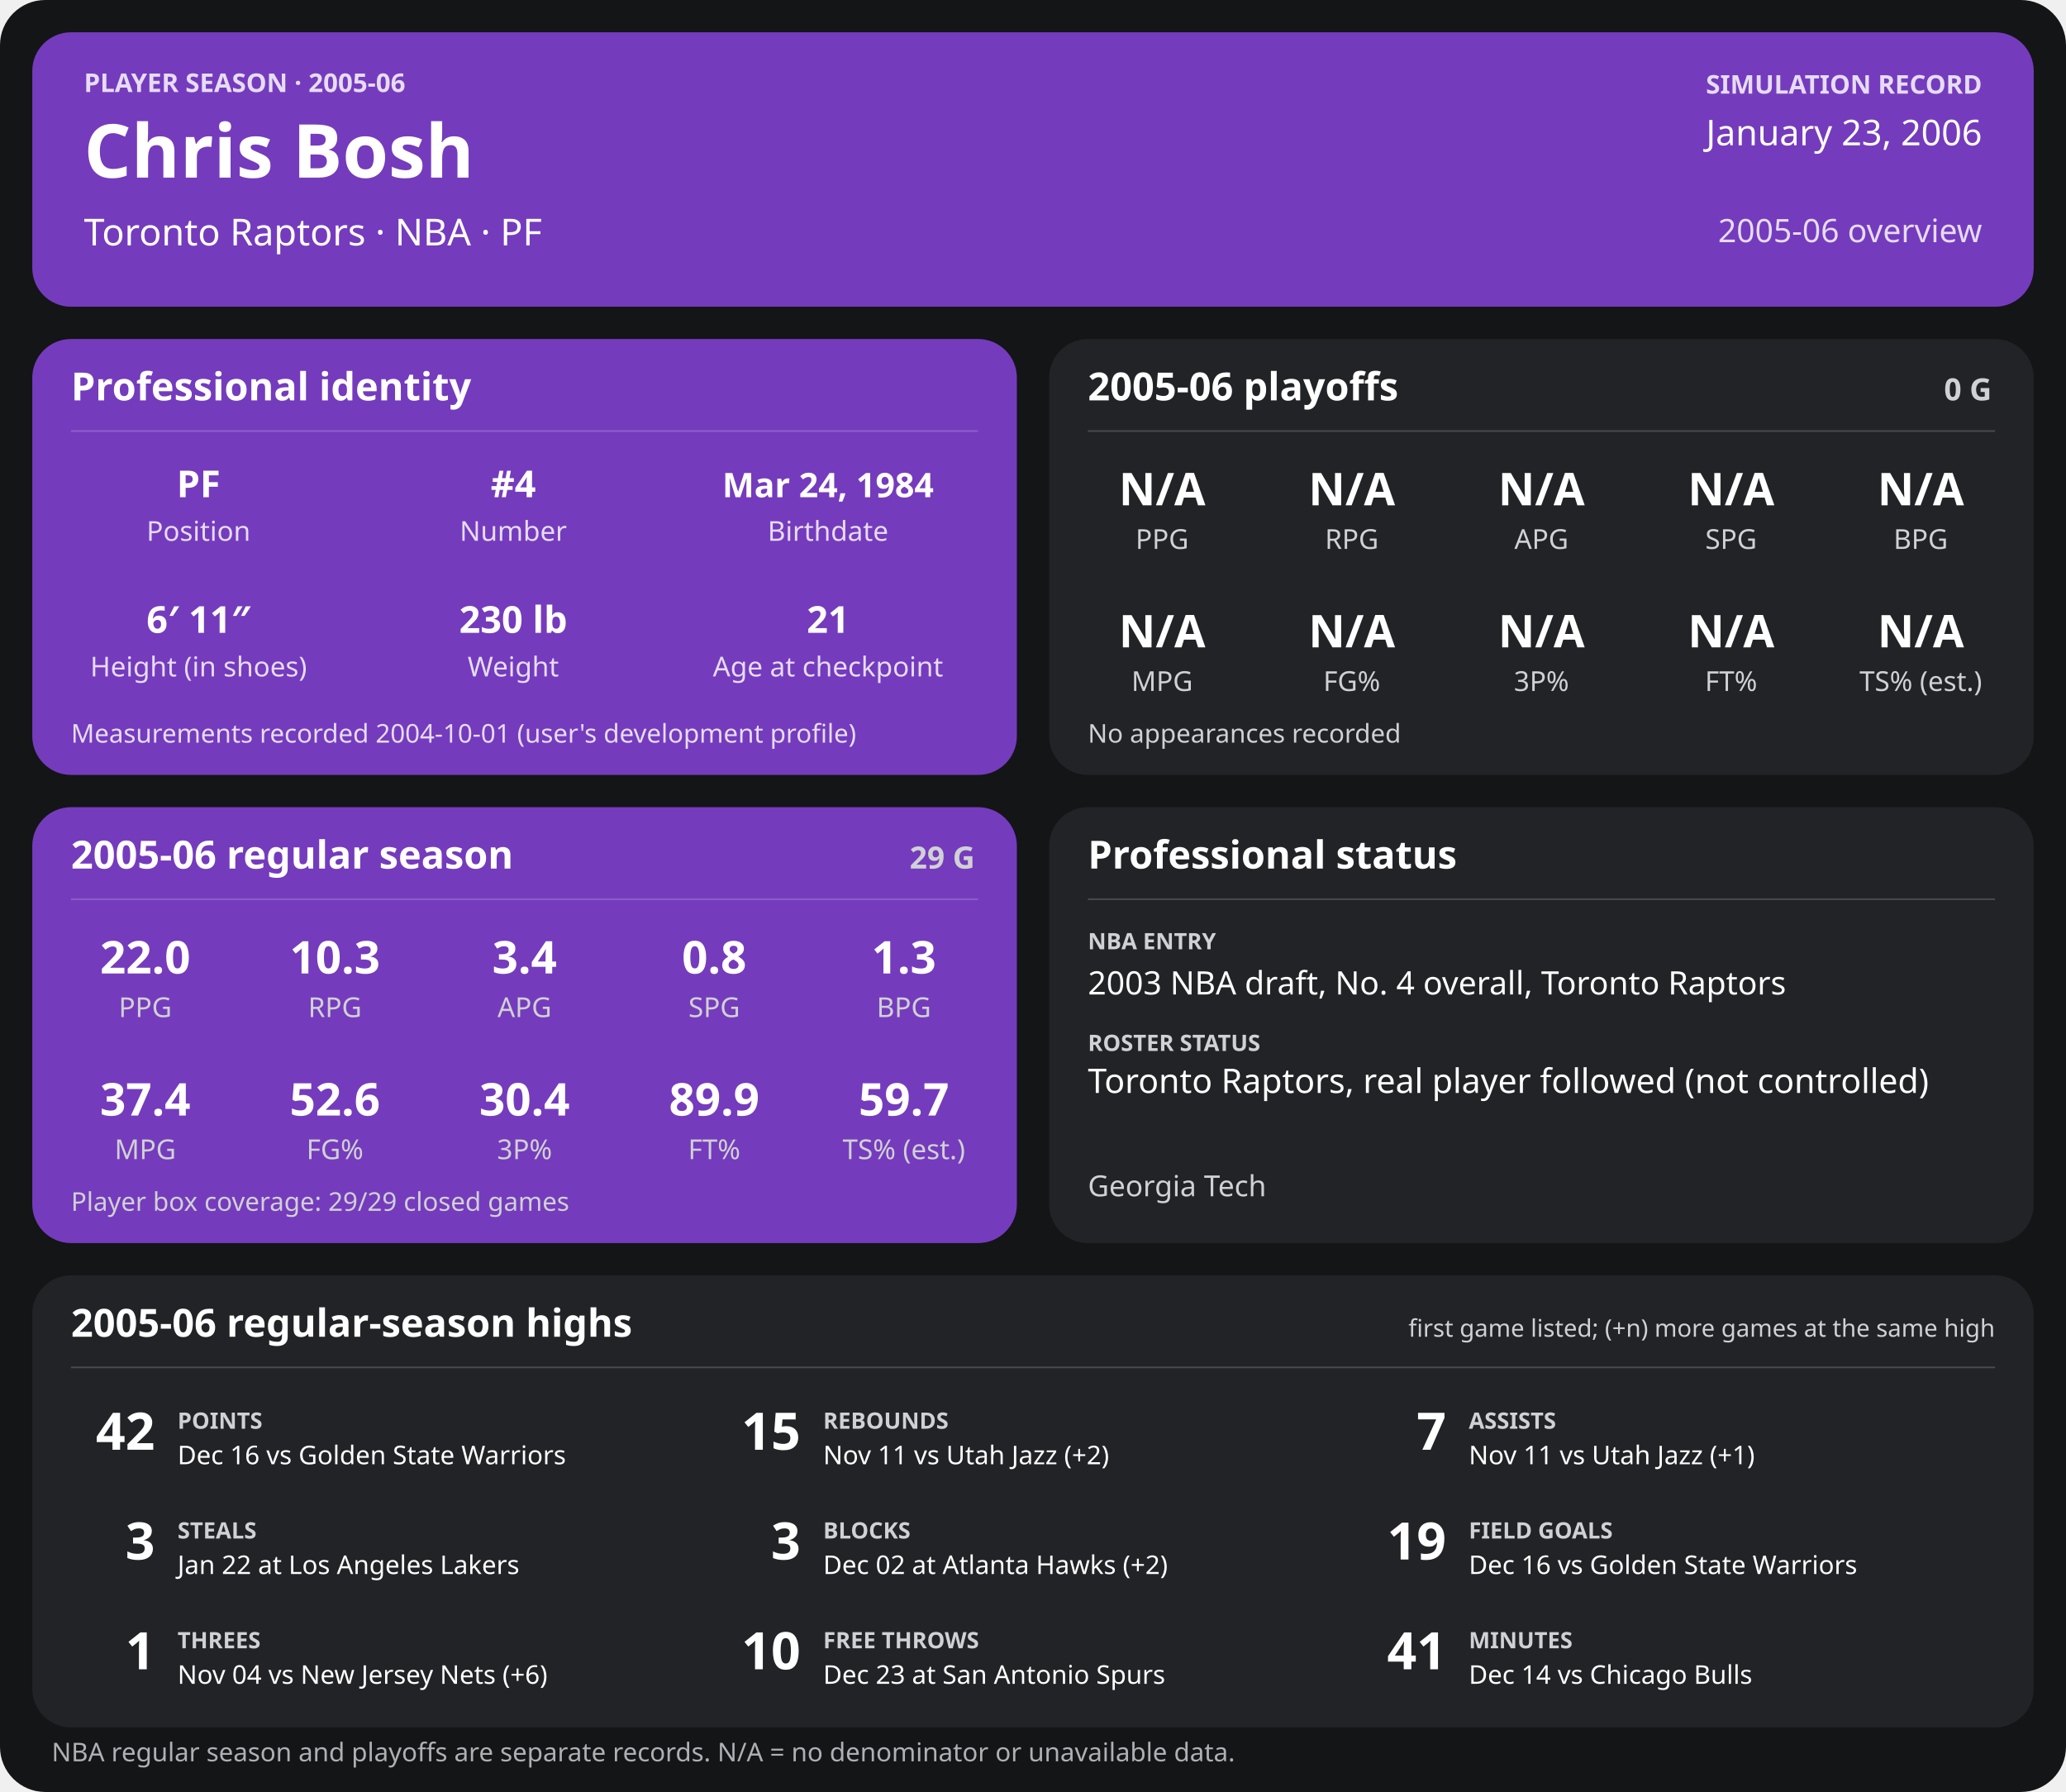
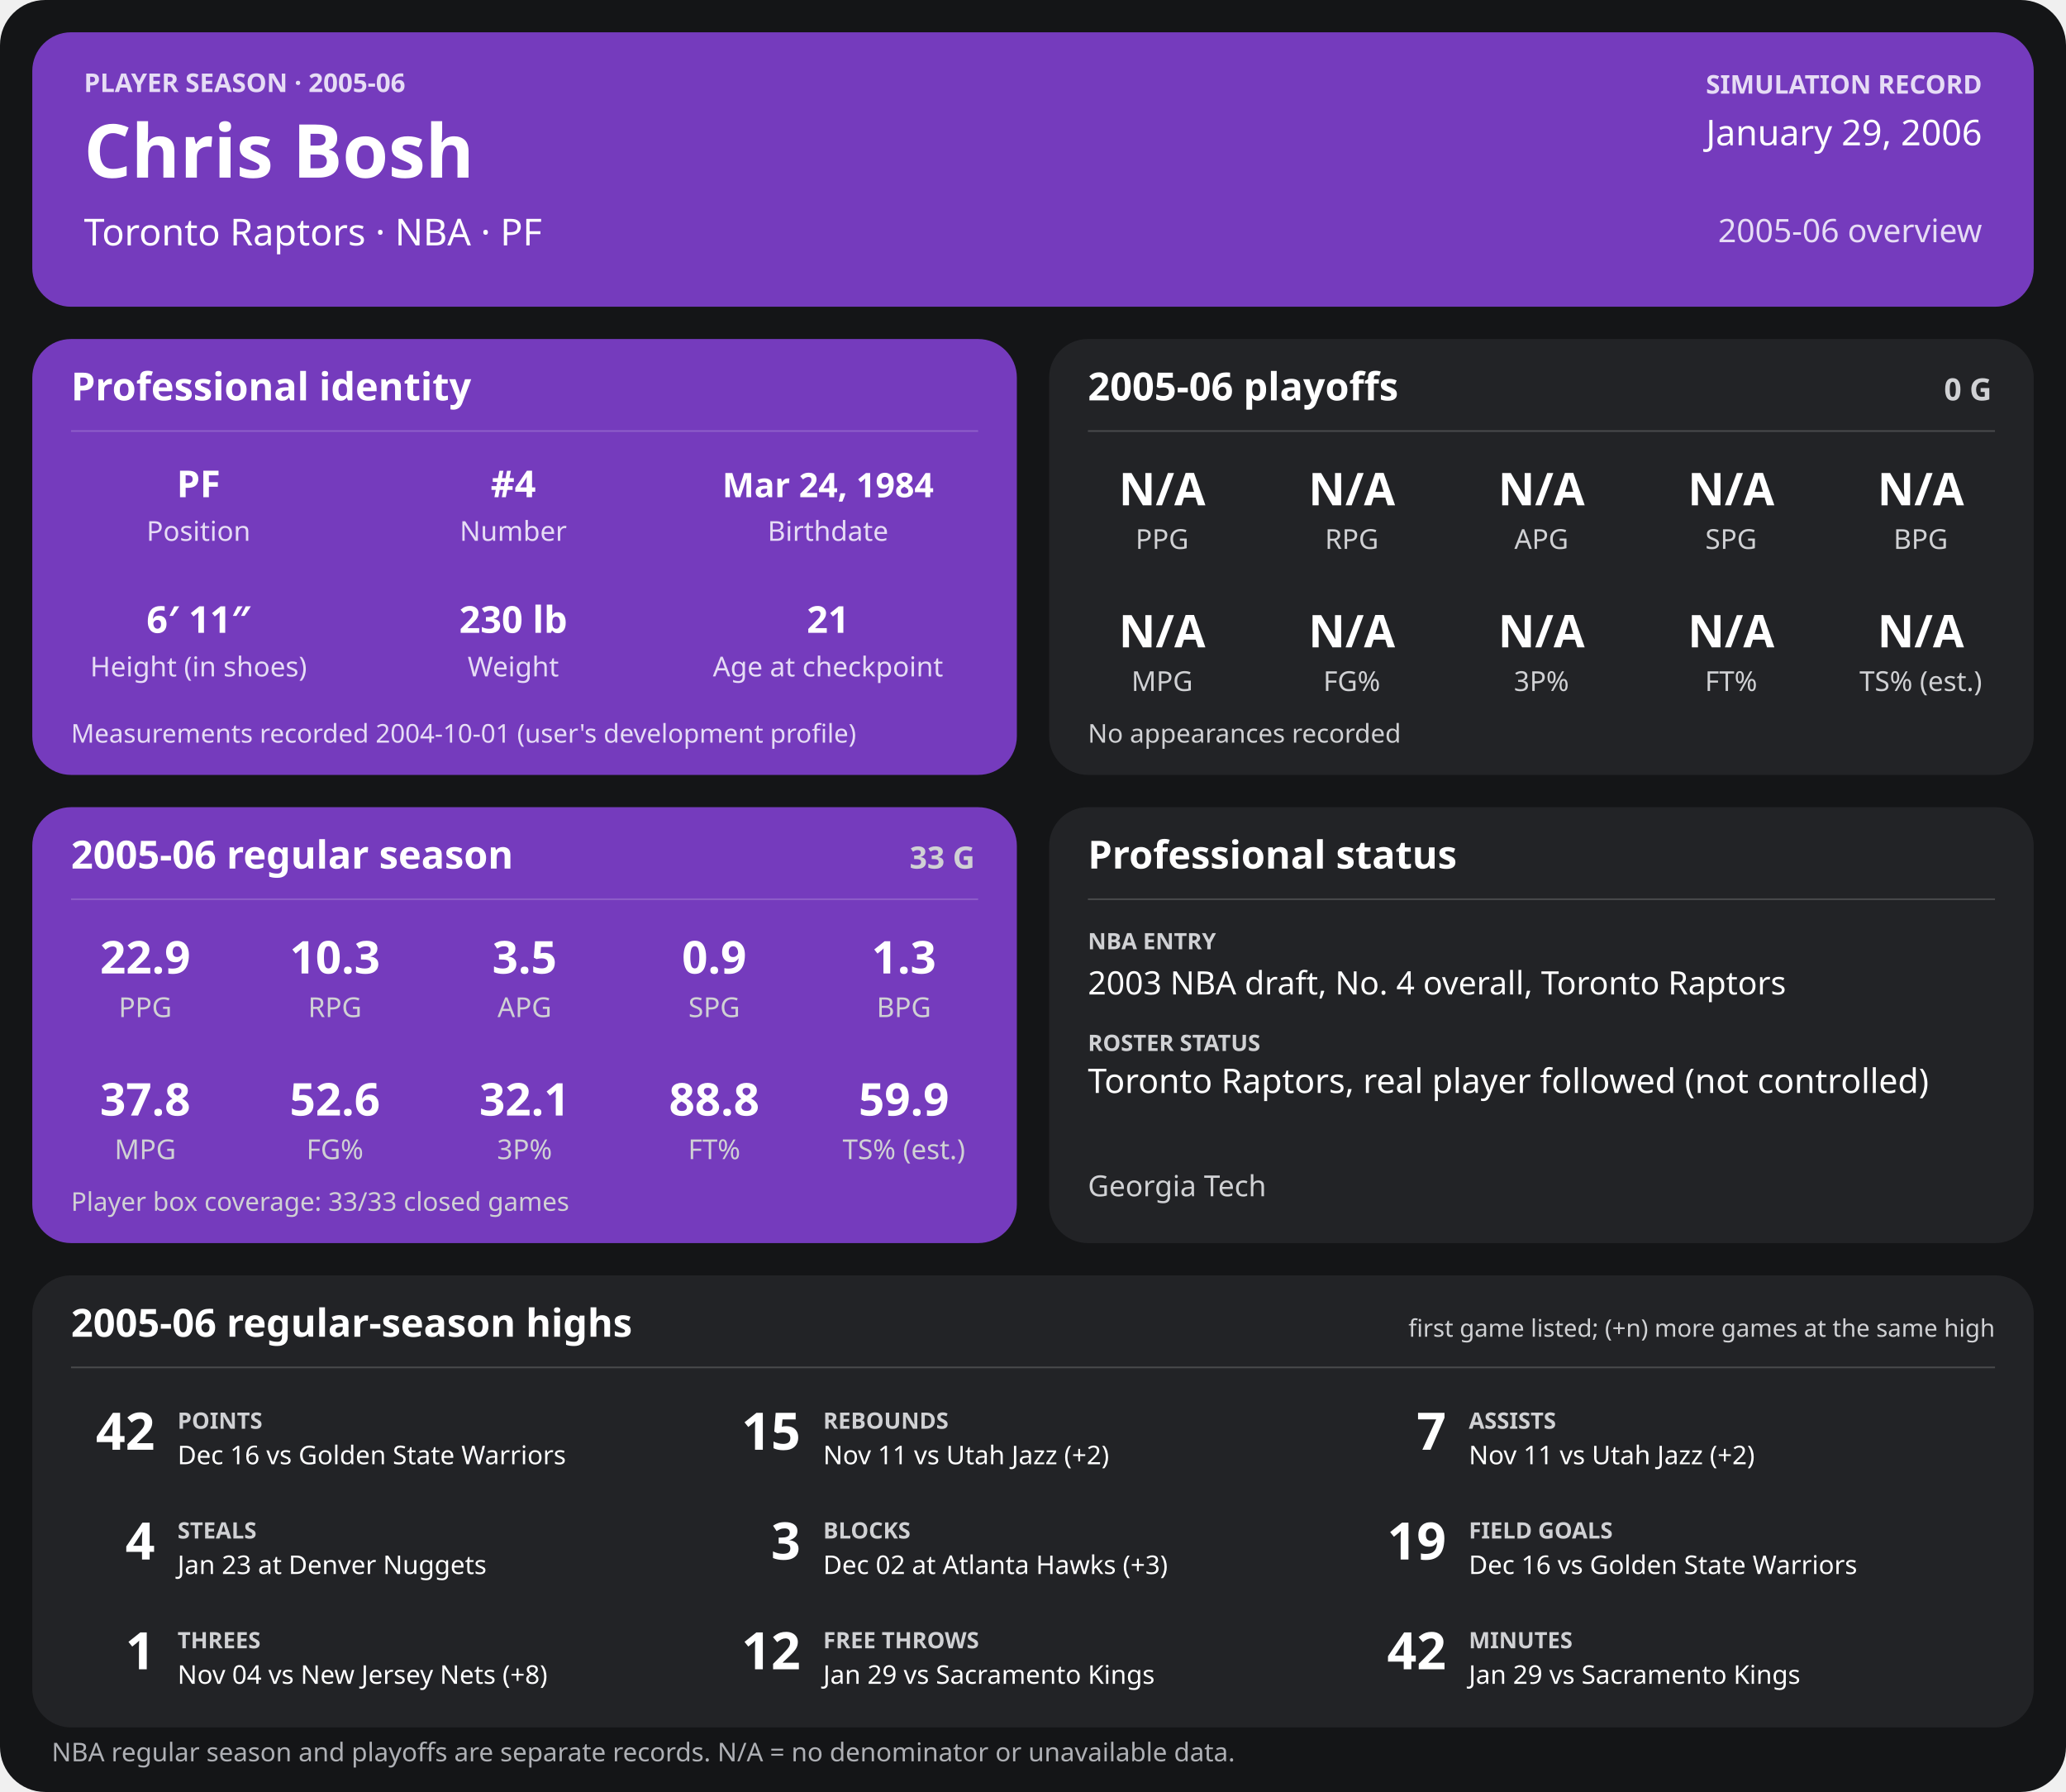
<svg xmlns="http://www.w3.org/2000/svg" width="1280" height="1110" viewBox="0 0 1280 1110" role="img" aria-labelledby="title desc">
  <rect width="1280" height="1110" rx="28" fill="#141517" />
  <g>
    <rect x="20" y="20" width="1240" height="170" rx="24" fill="#753bbd" />
    <text x="52" y="57" font-family="sans-serif" fill="#e6dcf5" font-size="16" font-weight="700" text-anchor="start">PLAYER SEASON · 2005-06</text>
    <text x="52" y="110" font-family="sans-serif" fill="#ffffff" font-size="46" font-weight="700" text-anchor="start">Chris Bosh</text>
    <text x="52" y="152" font-family="sans-serif" fill="#ffffff" font-size="23" font-weight="400" text-anchor="start">Toronto Raptors  ·  NBA  ·  PF</text>
    <text x="1228" y="58" font-family="sans-serif" fill="#e6dcf5" font-size="16" font-weight="700" text-anchor="end">SIMULATION RECORD</text>
-     <text x="1228" y="90" font-family="sans-serif" fill="#ffffff" font-size="22" font-weight="500" text-anchor="end">January 23, 2006</text>
+     <text x="1228" y="90" font-family="sans-serif" fill="#ffffff" font-size="22" font-weight="500" text-anchor="end">January 29, 2006</text>
    <text x="1228" y="150" font-family="sans-serif" fill="#e6dcf5" font-size="20" font-weight="500" text-anchor="end">2005-06 overview</text>
    <rect x="20" y="210" width="610" height="270" rx="24" fill="#753bbd" />
    <text x="44" y="248" font-family="sans-serif" fill="#ffffff" font-size="24" font-weight="700" text-anchor="start">Professional identity</text>
    <line x1="44" y1="267" x2="606" y2="267" stroke="#ffffff" stroke-opacity="0.18" />
    <text x="123" y="308" font-family="sans-serif" fill="#ffffff" font-size="23" font-weight="600" text-anchor="middle">PF</text>
    <text x="123" y="335" font-family="sans-serif" fill="#e6dcf5" font-size="17" font-weight="400" text-anchor="middle">Position</text>
    <text x="318" y="308" font-family="sans-serif" fill="#ffffff" font-size="23" font-weight="600" text-anchor="middle">#4</text>
    <text x="318" y="335" font-family="sans-serif" fill="#e6dcf5" font-size="17" font-weight="400" text-anchor="middle">Number</text>
    <text x="513" y="308" font-family="sans-serif" fill="#ffffff" font-size="21" font-weight="600" text-anchor="middle">Mar 24, 1984</text>
    <text x="513" y="335" font-family="sans-serif" fill="#e6dcf5" font-size="17" font-weight="400" text-anchor="middle">Birthdate</text>
    <text x="123" y="392" font-family="sans-serif" fill="#ffffff" font-size="23" font-weight="600" text-anchor="middle">6′ 11″</text>
    <text x="123" y="419" font-family="sans-serif" fill="#e6dcf5" font-size="17" font-weight="400" text-anchor="middle">Height (in shoes)</text>
    <text x="318" y="392" font-family="sans-serif" fill="#ffffff" font-size="23" font-weight="600" text-anchor="middle">230 lb</text>
    <text x="318" y="419" font-family="sans-serif" fill="#e6dcf5" font-size="17" font-weight="400" text-anchor="middle">Weight</text>
    <text x="513" y="392" font-family="sans-serif" fill="#ffffff" font-size="23" font-weight="600" text-anchor="middle">21</text>
    <text x="513" y="419" font-family="sans-serif" fill="#e6dcf5" font-size="17" font-weight="400" text-anchor="middle">Age at checkpoint</text>
    <text x="44" y="460" font-family="sans-serif" fill="#e6dcf5" font-size="16" font-weight="400" text-anchor="start">Measurements recorded 2004-10-01 (user's development profile)</text>
    <rect x="650" y="210" width="610" height="270" rx="24" fill="#222326" />
    <text x="674" y="248" font-family="sans-serif" fill="#ffffff" font-size="24" font-weight="700" text-anchor="start">2005-06 playoffs</text>
    <text x="1234" y="248" font-family="sans-serif" fill="#d0d1d4" font-size="19" font-weight="700" text-anchor="end">0 G</text>
    <line x1="674" y1="267" x2="1236" y2="267" stroke="#ffffff" stroke-opacity="0.18" />
    <text x="720.0" y="313" font-family="sans-serif" fill="#ffffff" font-size="28" font-weight="600" text-anchor="middle">N/A</text>
    <text x="720.0" y="340" font-family="sans-serif" fill="#d0d1d4" font-size="17" font-weight="400" text-anchor="middle">PPG</text>
    <text x="837.5" y="313" font-family="sans-serif" fill="#ffffff" font-size="28" font-weight="600" text-anchor="middle">N/A</text>
    <text x="837.5" y="340" font-family="sans-serif" fill="#d0d1d4" font-size="17" font-weight="400" text-anchor="middle">RPG</text>
    <text x="955.0" y="313" font-family="sans-serif" fill="#ffffff" font-size="28" font-weight="600" text-anchor="middle">N/A</text>
    <text x="955.0" y="340" font-family="sans-serif" fill="#d0d1d4" font-size="17" font-weight="400" text-anchor="middle">APG</text>
    <text x="1072.5" y="313" font-family="sans-serif" fill="#ffffff" font-size="28" font-weight="600" text-anchor="middle">N/A</text>
    <text x="1072.5" y="340" font-family="sans-serif" fill="#d0d1d4" font-size="17" font-weight="400" text-anchor="middle">SPG</text>
    <text x="1190.0" y="313" font-family="sans-serif" fill="#ffffff" font-size="28" font-weight="600" text-anchor="middle">N/A</text>
    <text x="1190.0" y="340" font-family="sans-serif" fill="#d0d1d4" font-size="17" font-weight="400" text-anchor="middle">BPG</text>
    <text x="720.0" y="401" font-family="sans-serif" fill="#ffffff" font-size="28" font-weight="600" text-anchor="middle">N/A</text>
    <text x="720.0" y="428" font-family="sans-serif" fill="#d0d1d4" font-size="17" font-weight="400" text-anchor="middle">MPG</text>
    <text x="837.5" y="401" font-family="sans-serif" fill="#ffffff" font-size="28" font-weight="600" text-anchor="middle">N/A</text>
    <text x="837.5" y="428" font-family="sans-serif" fill="#d0d1d4" font-size="17" font-weight="400" text-anchor="middle">FG%</text>
    <text x="955.0" y="401" font-family="sans-serif" fill="#ffffff" font-size="28" font-weight="600" text-anchor="middle">N/A</text>
    <text x="955.0" y="428" font-family="sans-serif" fill="#d0d1d4" font-size="17" font-weight="400" text-anchor="middle">3P%</text>
    <text x="1072.5" y="401" font-family="sans-serif" fill="#ffffff" font-size="28" font-weight="600" text-anchor="middle">N/A</text>
    <text x="1072.5" y="428" font-family="sans-serif" fill="#d0d1d4" font-size="17" font-weight="400" text-anchor="middle">FT%</text>
    <text x="1190.0" y="401" font-family="sans-serif" fill="#ffffff" font-size="28" font-weight="600" text-anchor="middle">N/A</text>
    <text x="1190.0" y="428" font-family="sans-serif" fill="#d0d1d4" font-size="17" font-weight="400" text-anchor="middle">TS% (est.)</text>
    <text x="674" y="460" font-family="sans-serif" fill="#d0d1d4" font-size="16" font-weight="400" text-anchor="start">No appearances recorded</text>
    <rect x="20" y="500" width="610" height="270" rx="24" fill="#753bbd" />
    <text x="44" y="538" font-family="sans-serif" fill="#ffffff" font-size="24" font-weight="700" text-anchor="start">2005-06 regular season</text>
-     <text x="604" y="538" font-family="sans-serif" fill="#d0d1d4" font-size="19" font-weight="700" text-anchor="end">29 G</text>
+     <text x="604" y="538" font-family="sans-serif" fill="#d0d1d4" font-size="19" font-weight="700" text-anchor="end">33 G</text>
    <line x1="44" y1="557" x2="606" y2="557" stroke="#ffffff" stroke-opacity="0.18" />
-     <text x="90.0" y="603" font-family="sans-serif" fill="#ffffff" font-size="28" font-weight="600" text-anchor="middle">22.0</text>
+     <text x="90.0" y="603" font-family="sans-serif" fill="#ffffff" font-size="28" font-weight="600" text-anchor="middle">22.9</text>
    <text x="90.0" y="630" font-family="sans-serif" fill="#d0d1d4" font-size="17" font-weight="400" text-anchor="middle">PPG</text>
    <text x="207.5" y="603" font-family="sans-serif" fill="#ffffff" font-size="28" font-weight="600" text-anchor="middle">10.3</text>
    <text x="207.5" y="630" font-family="sans-serif" fill="#d0d1d4" font-size="17" font-weight="400" text-anchor="middle">RPG</text>
-     <text x="325.0" y="603" font-family="sans-serif" fill="#ffffff" font-size="28" font-weight="600" text-anchor="middle">3.4</text>
+     <text x="325.0" y="603" font-family="sans-serif" fill="#ffffff" font-size="28" font-weight="600" text-anchor="middle">3.5</text>
    <text x="325.0" y="630" font-family="sans-serif" fill="#d0d1d4" font-size="17" font-weight="400" text-anchor="middle">APG</text>
-     <text x="442.5" y="603" font-family="sans-serif" fill="#ffffff" font-size="28" font-weight="600" text-anchor="middle">0.8</text>
+     <text x="442.5" y="603" font-family="sans-serif" fill="#ffffff" font-size="28" font-weight="600" text-anchor="middle">0.9</text>
    <text x="442.5" y="630" font-family="sans-serif" fill="#d0d1d4" font-size="17" font-weight="400" text-anchor="middle">SPG</text>
    <text x="560.0" y="603" font-family="sans-serif" fill="#ffffff" font-size="28" font-weight="600" text-anchor="middle">1.3</text>
    <text x="560.0" y="630" font-family="sans-serif" fill="#d0d1d4" font-size="17" font-weight="400" text-anchor="middle">BPG</text>
-     <text x="90.0" y="691" font-family="sans-serif" fill="#ffffff" font-size="28" font-weight="600" text-anchor="middle">37.4</text>
+     <text x="90.0" y="691" font-family="sans-serif" fill="#ffffff" font-size="28" font-weight="600" text-anchor="middle">37.8</text>
    <text x="90.0" y="718" font-family="sans-serif" fill="#d0d1d4" font-size="17" font-weight="400" text-anchor="middle">MPG</text>
    <text x="207.5" y="691" font-family="sans-serif" fill="#ffffff" font-size="28" font-weight="600" text-anchor="middle">52.6</text>
    <text x="207.5" y="718" font-family="sans-serif" fill="#d0d1d4" font-size="17" font-weight="400" text-anchor="middle">FG%</text>
-     <text x="325.0" y="691" font-family="sans-serif" fill="#ffffff" font-size="28" font-weight="600" text-anchor="middle">30.4</text>
+     <text x="325.0" y="691" font-family="sans-serif" fill="#ffffff" font-size="28" font-weight="600" text-anchor="middle">32.1</text>
    <text x="325.0" y="718" font-family="sans-serif" fill="#d0d1d4" font-size="17" font-weight="400" text-anchor="middle">3P%</text>
-     <text x="442.5" y="691" font-family="sans-serif" fill="#ffffff" font-size="28" font-weight="600" text-anchor="middle">89.9</text>
+     <text x="442.5" y="691" font-family="sans-serif" fill="#ffffff" font-size="28" font-weight="600" text-anchor="middle">88.8</text>
    <text x="442.5" y="718" font-family="sans-serif" fill="#d0d1d4" font-size="17" font-weight="400" text-anchor="middle">FT%</text>
-     <text x="560.0" y="691" font-family="sans-serif" fill="#ffffff" font-size="28" font-weight="600" text-anchor="middle">59.7</text>
+     <text x="560.0" y="691" font-family="sans-serif" fill="#ffffff" font-size="28" font-weight="600" text-anchor="middle">59.9</text>
    <text x="560.0" y="718" font-family="sans-serif" fill="#d0d1d4" font-size="17" font-weight="400" text-anchor="middle">TS% (est.)</text>
-     <text x="44" y="750" font-family="sans-serif" fill="#d0d1d4" font-size="16" font-weight="400" text-anchor="start">Player box coverage: 29/29 closed games</text>
+     <text x="44" y="750" font-family="sans-serif" fill="#d0d1d4" font-size="16" font-weight="400" text-anchor="start">Player box coverage: 33/33 closed games</text>
    <rect x="650" y="500" width="610" height="270" rx="24" fill="#222326" />
    <text x="674" y="538" font-family="sans-serif" fill="#ffffff" font-size="24" font-weight="700" text-anchor="start">Professional status</text>
    <line x1="674" y1="557" x2="1236" y2="557" stroke="#ffffff" stroke-opacity="0.18" />
    <text x="674" y="588" font-family="sans-serif" fill="#d0d1d4" font-size="14" font-weight="700" text-anchor="start">NBA ENTRY</text>
    <text x="674" y="616" font-family="sans-serif" fill="#ffffff" font-size="20" font-weight="500" text-anchor="start">2003 NBA draft, No. 4 overall, Toronto Raptors</text>
    <text x="674" y="651" font-family="sans-serif" fill="#d0d1d4" font-size="14" font-weight="700" text-anchor="start">ROSTER STATUS</text>
    <text x="674" y="677" font-family="sans-serif" fill="#ffffff" font-size="21" font-weight="500" text-anchor="start">Toronto Raptors, real player followed (not controlled)</text>
    <text x="674" y="741" font-family="sans-serif" fill="#d0d1d4" font-size="18" font-weight="400" text-anchor="start">Georgia Tech</text>
    <rect x="20" y="790" width="1240" height="280" rx="24" fill="#222326" />
    <text x="44" y="828" font-family="sans-serif" fill="#ffffff" font-size="24" font-weight="700" text-anchor="start">2005-06 regular-season highs</text>
    <text x="1236" y="828" font-family="sans-serif" fill="#d0d1d4" font-size="15" font-weight="400" text-anchor="end">first game listed; (+n) more games at the same high</text>
    <line x1="44" y1="847" x2="1236" y2="847" stroke="#ffffff" stroke-opacity="0.18" />
    <text x="96" y="898" font-family="sans-serif" fill="#ffffff" font-size="32" font-weight="700" text-anchor="end">42</text>
    <text x="110" y="885" font-family="sans-serif" fill="#d0d1d4" font-size="14" font-weight="700" text-anchor="start">POINTS</text>
    <text x="110" y="907" font-family="sans-serif" fill="#ffffff" font-size="16" font-weight="400" text-anchor="start">Dec 16 vs Golden State Warriors</text>
    <text x="496" y="898" font-family="sans-serif" fill="#ffffff" font-size="32" font-weight="700" text-anchor="end">15</text>
    <text x="510" y="885" font-family="sans-serif" fill="#d0d1d4" font-size="14" font-weight="700" text-anchor="start">REBOUNDS</text>
    <text x="510" y="907" font-family="sans-serif" fill="#ffffff" font-size="16" font-weight="400" text-anchor="start">Nov 11 vs Utah Jazz (+2)</text>
    <text x="896" y="898" font-family="sans-serif" fill="#ffffff" font-size="32" font-weight="700" text-anchor="end">7</text>
    <text x="910" y="885" font-family="sans-serif" fill="#d0d1d4" font-size="14" font-weight="700" text-anchor="start">ASSISTS</text>
-     <text x="910" y="907" font-family="sans-serif" fill="#ffffff" font-size="16" font-weight="400" text-anchor="start">Nov 11 vs Utah Jazz (+1)</text>
-     <text x="96" y="966" font-family="sans-serif" fill="#ffffff" font-size="32" font-weight="700" text-anchor="end">3</text>
+     <text x="910" y="907" font-family="sans-serif" fill="#ffffff" font-size="16" font-weight="400" text-anchor="start">Nov 11 vs Utah Jazz (+2)</text>
+     <text x="96" y="966" font-family="sans-serif" fill="#ffffff" font-size="32" font-weight="700" text-anchor="end">4</text>
    <text x="110" y="953" font-family="sans-serif" fill="#d0d1d4" font-size="14" font-weight="700" text-anchor="start">STEALS</text>
-     <text x="110" y="975" font-family="sans-serif" fill="#ffffff" font-size="16" font-weight="400" text-anchor="start">Jan 22 at Los Angeles Lakers</text>
+     <text x="110" y="975" font-family="sans-serif" fill="#ffffff" font-size="16" font-weight="400" text-anchor="start">Jan 23 at Denver Nuggets</text>
    <text x="496" y="966" font-family="sans-serif" fill="#ffffff" font-size="32" font-weight="700" text-anchor="end">3</text>
    <text x="510" y="953" font-family="sans-serif" fill="#d0d1d4" font-size="14" font-weight="700" text-anchor="start">BLOCKS</text>
-     <text x="510" y="975" font-family="sans-serif" fill="#ffffff" font-size="16" font-weight="400" text-anchor="start">Dec 02 at Atlanta Hawks (+2)</text>
+     <text x="510" y="975" font-family="sans-serif" fill="#ffffff" font-size="16" font-weight="400" text-anchor="start">Dec 02 at Atlanta Hawks (+3)</text>
    <text x="896" y="966" font-family="sans-serif" fill="#ffffff" font-size="32" font-weight="700" text-anchor="end">19</text>
    <text x="910" y="953" font-family="sans-serif" fill="#d0d1d4" font-size="14" font-weight="700" text-anchor="start">FIELD GOALS</text>
    <text x="910" y="975" font-family="sans-serif" fill="#ffffff" font-size="16" font-weight="400" text-anchor="start">Dec 16 vs Golden State Warriors</text>
    <text x="96" y="1034" font-family="sans-serif" fill="#ffffff" font-size="32" font-weight="700" text-anchor="end">1</text>
    <text x="110" y="1021" font-family="sans-serif" fill="#d0d1d4" font-size="14" font-weight="700" text-anchor="start">THREES</text>
-     <text x="110" y="1043" font-family="sans-serif" fill="#ffffff" font-size="16" font-weight="400" text-anchor="start">Nov 04 vs New Jersey Nets (+6)</text>
-     <text x="496" y="1034" font-family="sans-serif" fill="#ffffff" font-size="32" font-weight="700" text-anchor="end">10</text>
+     <text x="110" y="1043" font-family="sans-serif" fill="#ffffff" font-size="16" font-weight="400" text-anchor="start">Nov 04 vs New Jersey Nets (+8)</text>
+     <text x="496" y="1034" font-family="sans-serif" fill="#ffffff" font-size="32" font-weight="700" text-anchor="end">12</text>
    <text x="510" y="1021" font-family="sans-serif" fill="#d0d1d4" font-size="14" font-weight="700" text-anchor="start">FREE THROWS</text>
-     <text x="510" y="1043" font-family="sans-serif" fill="#ffffff" font-size="16" font-weight="400" text-anchor="start">Dec 23 at San Antonio Spurs</text>
-     <text x="896" y="1034" font-family="sans-serif" fill="#ffffff" font-size="32" font-weight="700" text-anchor="end">41</text>
+     <text x="510" y="1043" font-family="sans-serif" fill="#ffffff" font-size="16" font-weight="400" text-anchor="start">Jan 29 vs Sacramento Kings</text>
+     <text x="896" y="1034" font-family="sans-serif" fill="#ffffff" font-size="32" font-weight="700" text-anchor="end">42</text>
    <text x="910" y="1021" font-family="sans-serif" fill="#d0d1d4" font-size="14" font-weight="700" text-anchor="start">MINUTES</text>
-     <text x="910" y="1043" font-family="sans-serif" fill="#ffffff" font-size="16" font-weight="400" text-anchor="start">Dec 14 vs Chicago Bulls</text>
+     <text x="910" y="1043" font-family="sans-serif" fill="#ffffff" font-size="16" font-weight="400" text-anchor="start">Jan 29 vs Sacramento Kings</text>
    <text x="32" y="1091" font-family="sans-serif" fill="#aeb0b5" font-size="16" font-weight="400" text-anchor="start">NBA regular season and playoffs are separate records. N/A = no denominator or unavailable data.</text>
  </g>
</svg>
